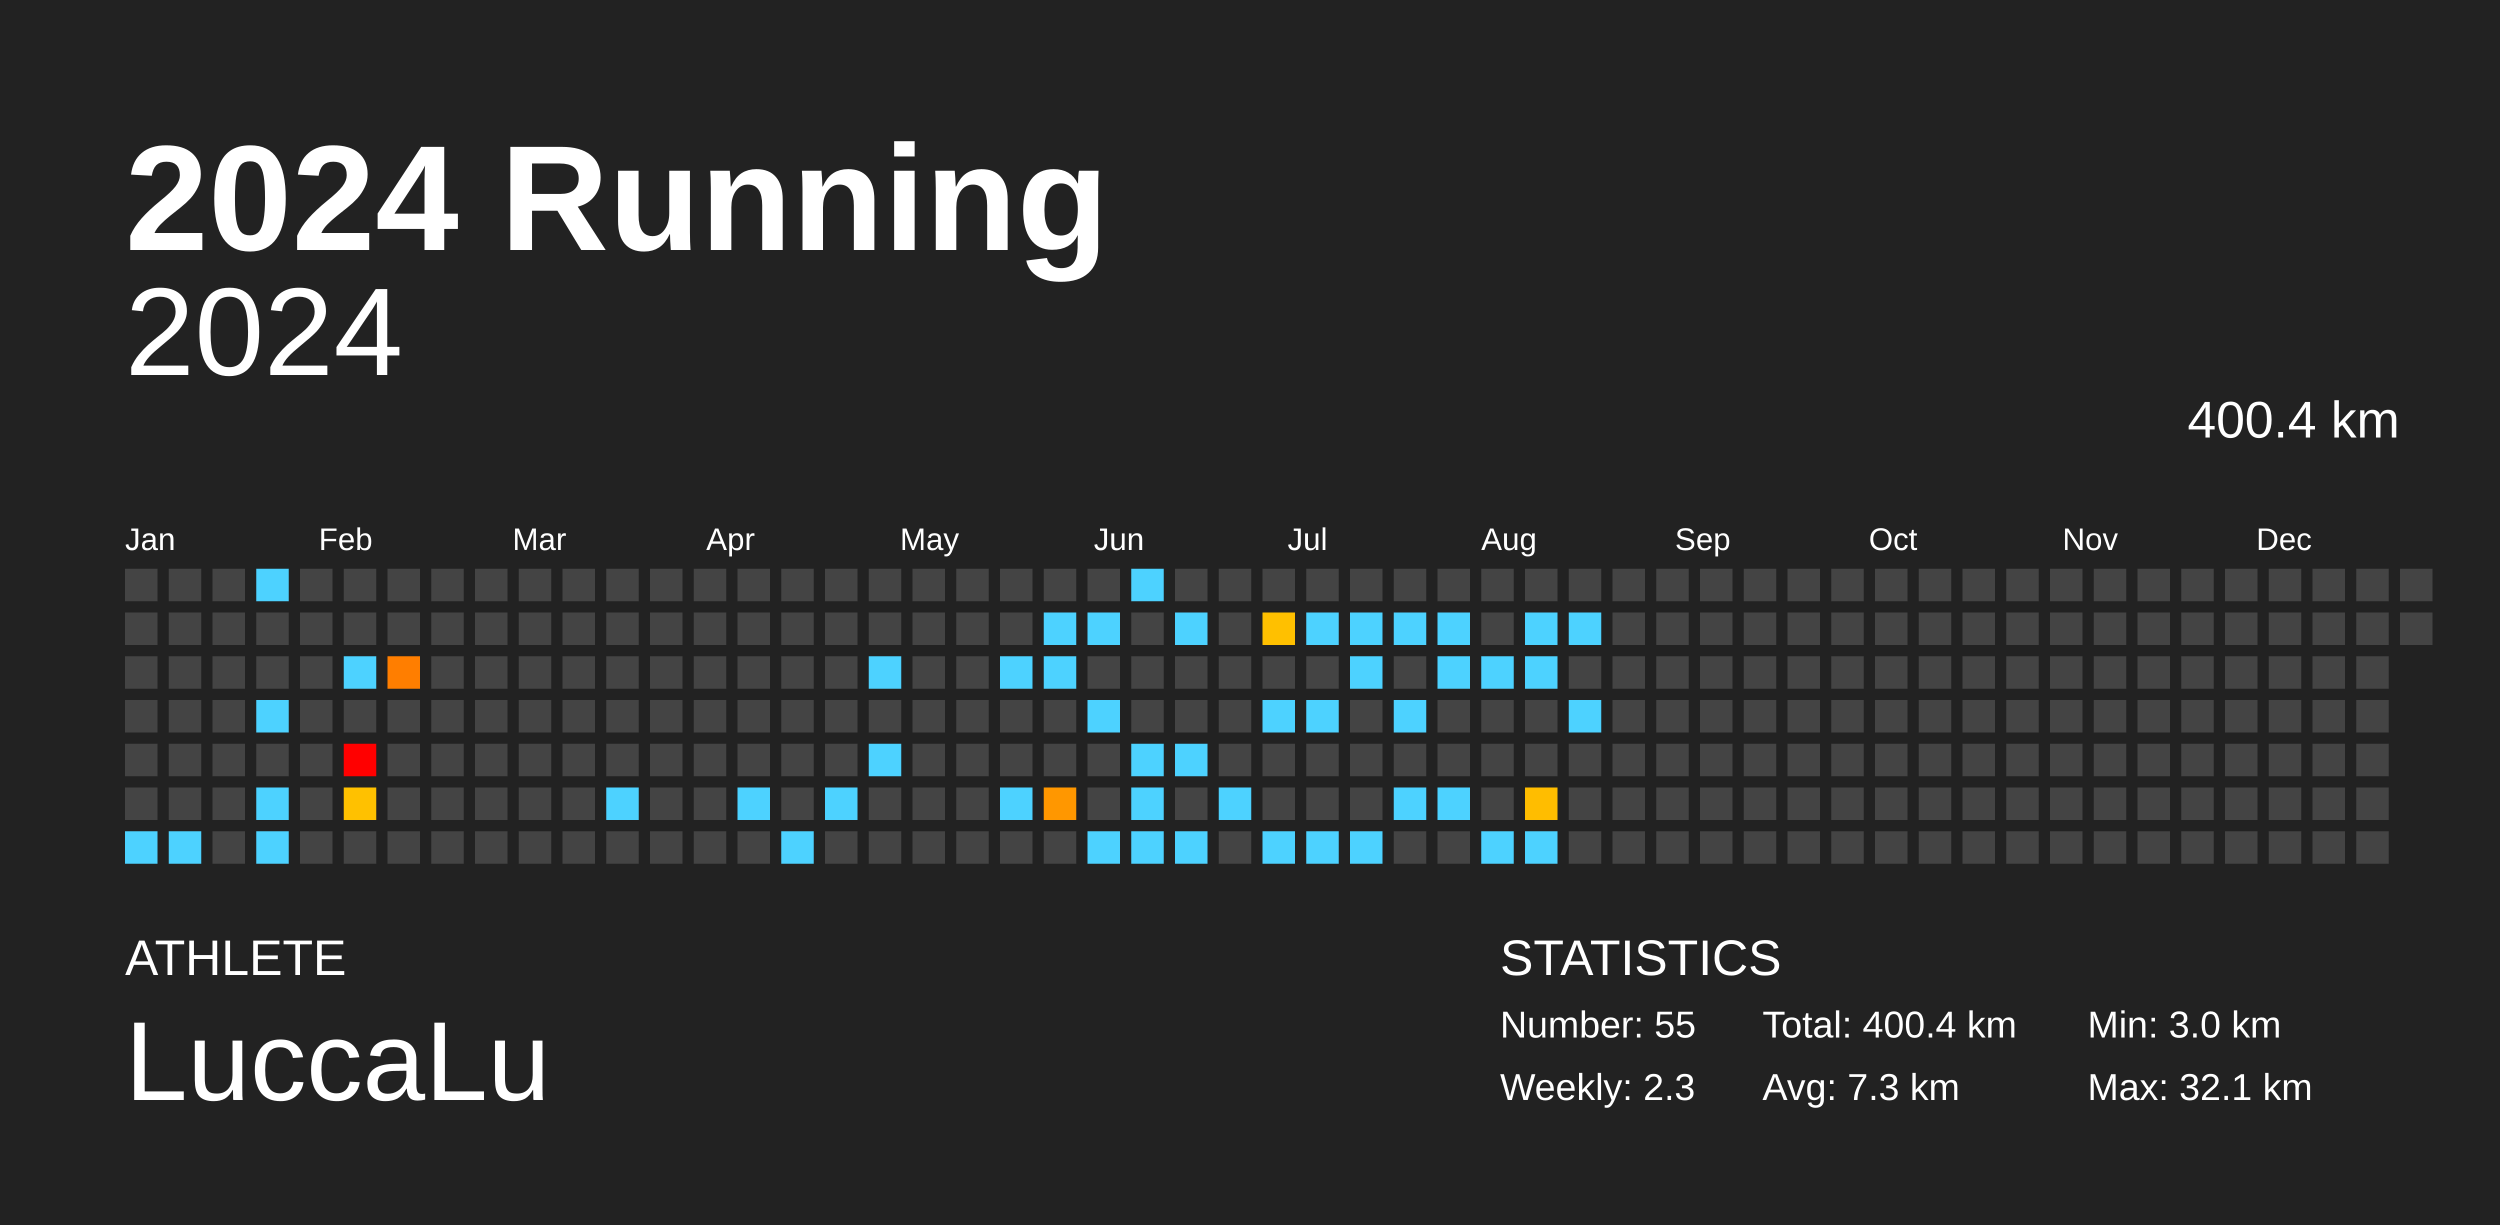
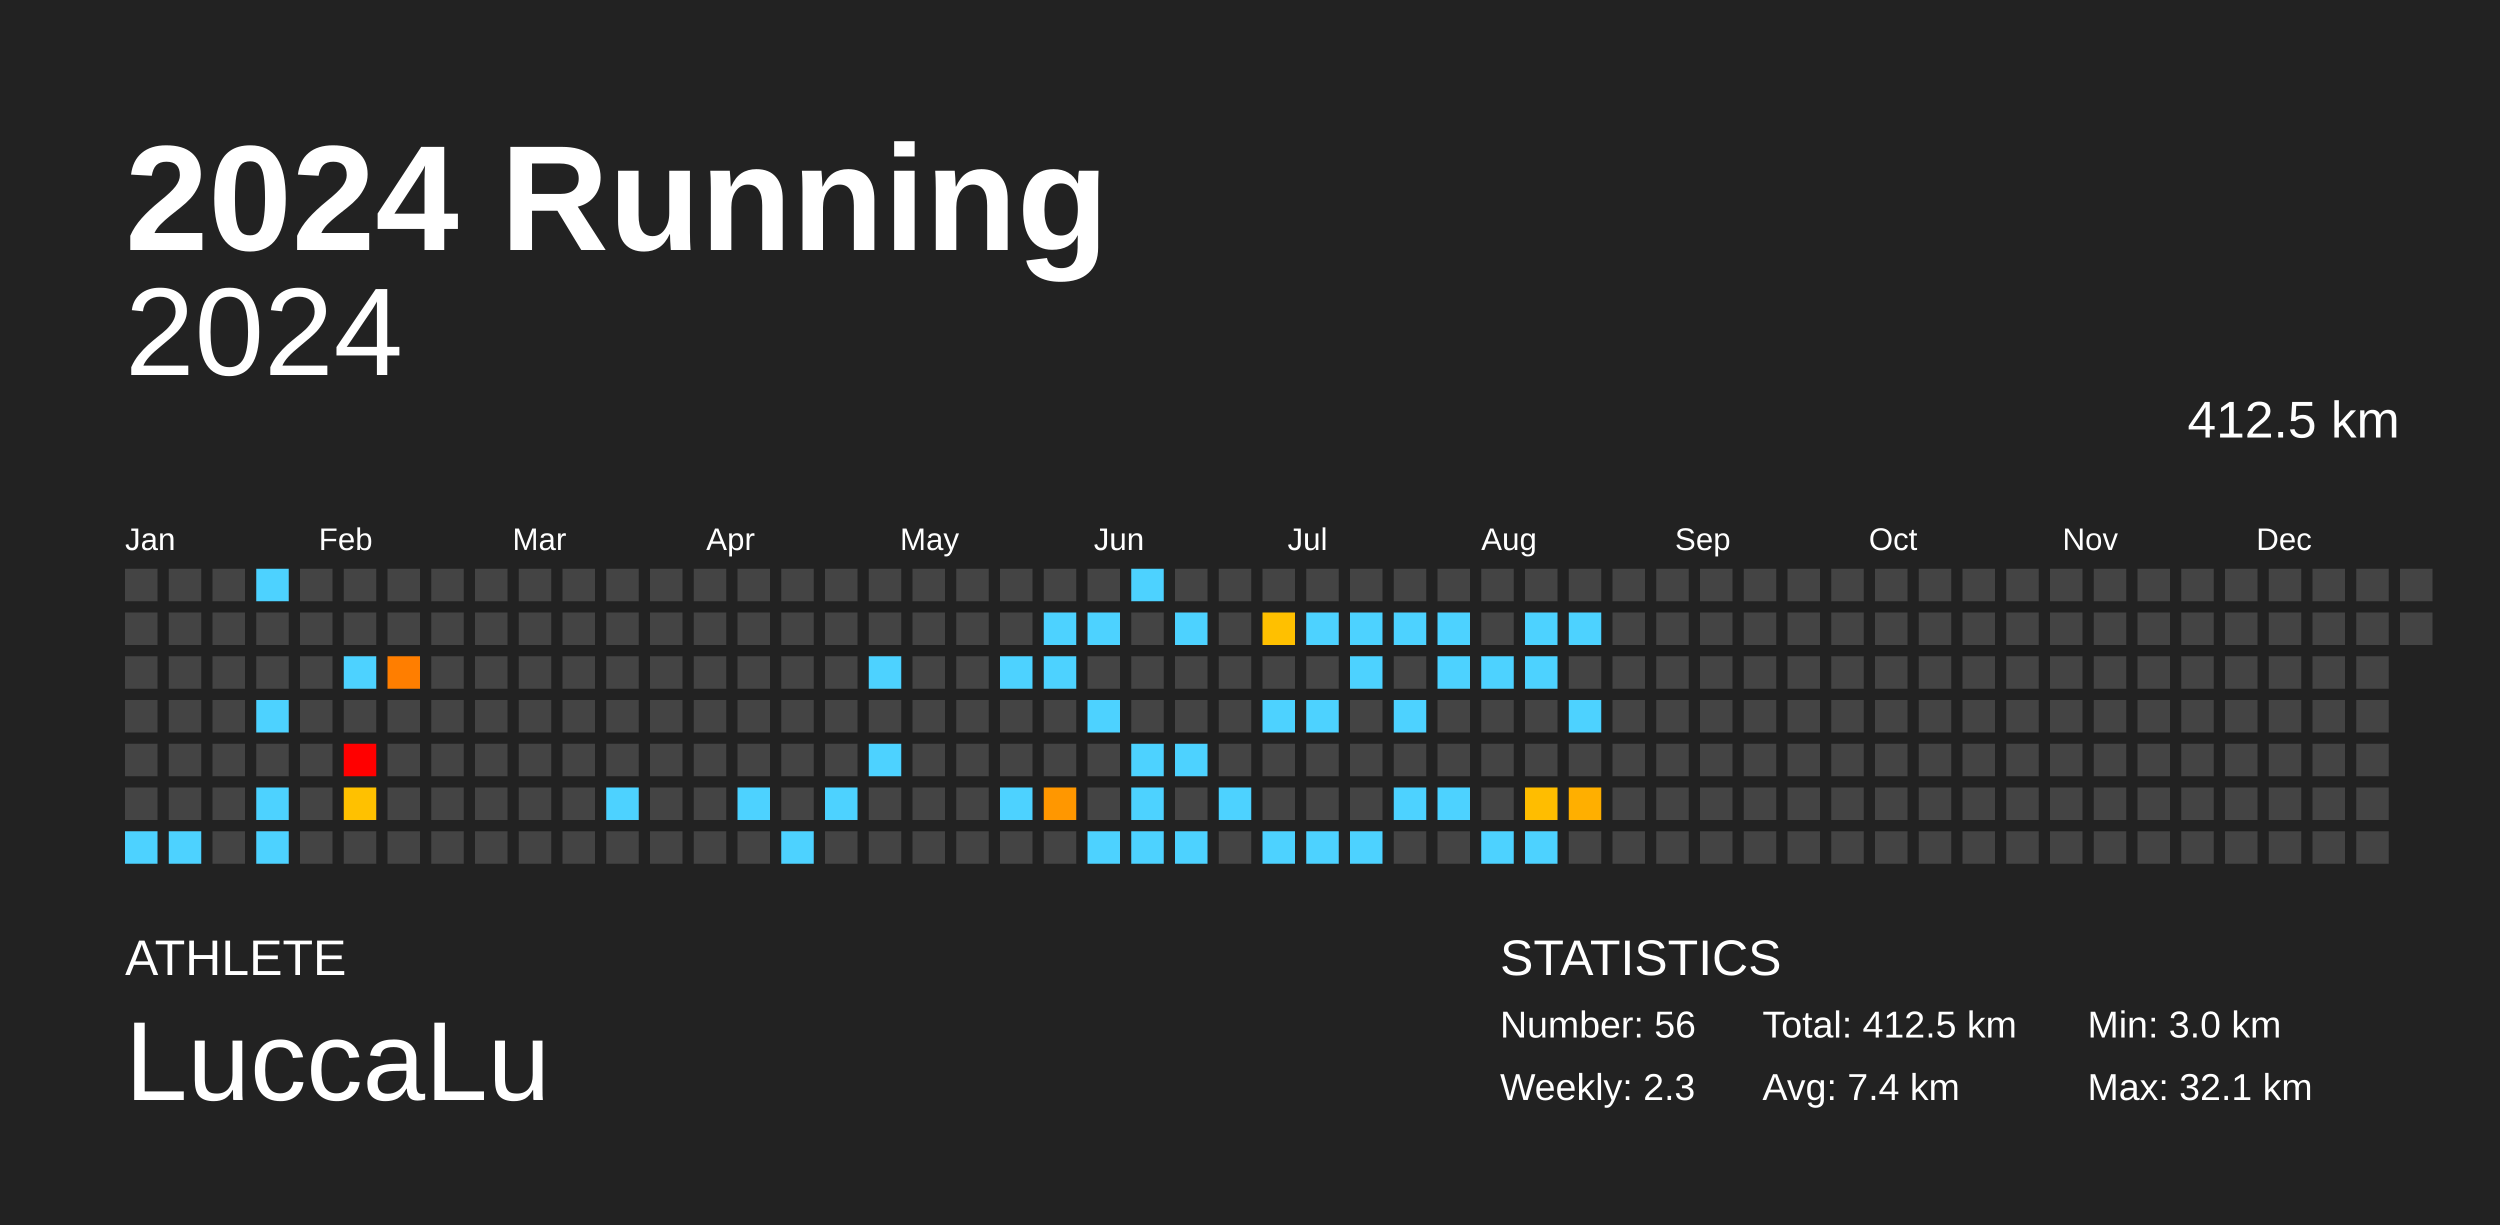
<svg xmlns="http://www.w3.org/2000/svg" baseProfile="full" height="98mm" version="1.1" viewBox="0,0,200,98" width="200mm">
  <defs />
  <rect fill="#222222" height="98" width="200" x="0" y="0" />
  <text fill="#FFFFFF" style="font-size:12px; font-family:Arial; font-weight:bold;" x="10" y="20">2024 Running</text>
  <text fill="#FFFFFF" style="font-size:4px; font-family:Arial" x="10" y="78">ATHLETE</text>
  <text fill="#FFFFFF" style="font-size:9px; font-family:Arial" x="10" y="88">LuccaLu</text>
  <text fill="#FFFFFF" style="font-size:4px; font-family:Arial" x="120" y="78">STATISTICS</text>
-   <text fill="#FFFFFF" style="font-size:3px; font-family:Arial" x="120" y="83">Number: 55</text>
+   <text fill="#FFFFFF" style="font-size:3px; font-family:Arial" x="120" y="83">Number: 56</text>
  <text fill="#FFFFFF" style="font-size:3px; font-family:Arial" x="120" y="88">Weekly: 2.3</text>
-   <text fill="#FFFFFF" style="font-size:3px; font-family:Arial" x="141" y="83">Total: 400.4 km</text>
-   <text fill="#FFFFFF" style="font-size:3px; font-family:Arial" x="141" y="88">Avg: 7.3 km</text>
+   <text fill="#FFFFFF" style="font-size:3px; font-family:Arial" x="141" y="83">Total: 412.5 km</text>
+   <text fill="#FFFFFF" style="font-size:3px; font-family:Arial" x="141" y="88">Avg: 7.4 km</text>
  <text fill="#FFFFFF" style="font-size:3px; font-family:Arial" x="167" y="83">Min: 3.0 km</text>
  <text fill="#FFFFFF" style="font-size:3px; font-family:Arial" x="167" y="88">Max: 32.1 km</text>
  <text alignment-baseline="hanging" fill="#FFFFFF" style="font-size:10.0px; font-family:Arial;" x="10" y="30">2024</text>
-   <text alignment-baseline="hanging" fill="#FFFFFF" style="font-size:4.125px; font-family:Arial;" x="175" y="35">400.4 km</text>
+   <text alignment-baseline="hanging" fill="#FFFFFF" style="font-size:4.125px; font-family:Arial;" x="175" y="35">412.5 km</text>
  <text fill="#FFFFFF" style="font-size:2.5px; font-family:Arial" x="10.0" y="44">Jan</text>
  <text fill="#FFFFFF" style="font-size:2.5px; font-family:Arial" x="25.5" y="44">Feb</text>
  <text fill="#FFFFFF" style="font-size:2.5px; font-family:Arial" x="41.0" y="44">Mar</text>
  <text fill="#FFFFFF" style="font-size:2.5px; font-family:Arial" x="56.5" y="44">Apr</text>
  <text fill="#FFFFFF" style="font-size:2.5px; font-family:Arial" x="72.0" y="44">May</text>
  <text fill="#FFFFFF" style="font-size:2.5px; font-family:Arial" x="87.5" y="44">Jun</text>
  <text fill="#FFFFFF" style="font-size:2.5px; font-family:Arial" x="103.0" y="44">Jul</text>
  <text fill="#FFFFFF" style="font-size:2.5px; font-family:Arial" x="118.5" y="44">Aug</text>
  <text fill="#FFFFFF" style="font-size:2.5px; font-family:Arial" x="134.0" y="44">Sep</text>
  <text fill="#FFFFFF" style="font-size:2.5px; font-family:Arial" x="149.5" y="44">Oct</text>
  <text fill="#FFFFFF" style="font-size:2.5px; font-family:Arial" x="165.0" y="44">Nov</text>
  <text fill="#FFFFFF" style="font-size:2.5px; font-family:Arial" x="180.5" y="44">Dec</text>
  <rect fill="#444444" height="2.6" width="2.6" x="10.0" y="45.5" />
  <rect fill="#444444" height="2.6" width="2.6" x="10.0" y="49.0" />
  <rect fill="#444444" height="2.6" width="2.6" x="10.0" y="52.5" />
  <rect fill="#444444" height="2.6" width="2.6" x="10.0" y="56.0" />
  <rect fill="#444444" height="2.6" width="2.6" x="10.0" y="59.5" />
  <rect fill="#444444" height="2.6" width="2.6" x="10.0" y="63.0" />
  <rect fill="#4dd2ff" height="2.6" width="2.6" x="10.0" y="66.5" />
  <rect fill="#444444" height="2.6" width="2.6" x="13.5" y="45.5" />
  <rect fill="#444444" height="2.6" width="2.6" x="13.5" y="49.0" />
  <rect fill="#444444" height="2.6" width="2.6" x="13.5" y="52.5" />
  <rect fill="#444444" height="2.6" width="2.6" x="13.5" y="56.0" />
  <rect fill="#444444" height="2.6" width="2.6" x="13.5" y="59.5" />
  <rect fill="#444444" height="2.6" width="2.6" x="13.5" y="63.0" />
  <rect fill="#4dd2ff" height="2.6" width="2.6" x="13.5" y="66.5" />
  <rect fill="#444444" height="2.6" width="2.6" x="17.0" y="45.5" />
  <rect fill="#444444" height="2.6" width="2.6" x="17.0" y="49.0" />
  <rect fill="#444444" height="2.6" width="2.6" x="17.0" y="52.5" />
  <rect fill="#444444" height="2.6" width="2.6" x="17.0" y="56.0" />
  <rect fill="#444444" height="2.6" width="2.6" x="17.0" y="59.5" />
  <rect fill="#444444" height="2.6" width="2.6" x="17.0" y="63.0" />
  <rect fill="#444444" height="2.6" width="2.6" x="17.0" y="66.5" />
  <rect fill="#4dd2ff" height="2.6" width="2.6" x="20.5" y="45.5" />
  <rect fill="#444444" height="2.6" width="2.6" x="20.5" y="49.0" />
  <rect fill="#444444" height="2.6" width="2.6" x="20.5" y="52.5" />
  <rect fill="#4dd2ff" height="2.6" width="2.6" x="20.5" y="56.0" />
  <rect fill="#444444" height="2.6" width="2.6" x="20.5" y="59.5" />
  <rect fill="#4dd2ff" height="2.6" width="2.6" x="20.5" y="63.0" />
  <rect fill="#4dd2ff" height="2.6" width="2.6" x="20.5" y="66.5" />
  <rect fill="#444444" height="2.6" width="2.6" x="24.0" y="45.5" />
  <rect fill="#444444" height="2.6" width="2.6" x="24.0" y="49.0" />
  <rect fill="#444444" height="2.6" width="2.6" x="24.0" y="52.5" />
  <rect fill="#444444" height="2.6" width="2.6" x="24.0" y="56.0" />
  <rect fill="#444444" height="2.6" width="2.6" x="24.0" y="59.5" />
  <rect fill="#444444" height="2.6" width="2.6" x="24.0" y="63.0" />
  <rect fill="#444444" height="2.6" width="2.6" x="24.0" y="66.5" />
  <rect fill="#444444" height="2.6" width="2.6" x="27.5" y="45.5" />
  <rect fill="#444444" height="2.6" width="2.6" x="27.5" y="49.0" />
  <rect fill="#4dd2ff" height="2.6" width="2.6" x="27.5" y="52.5" />
  <rect fill="#444444" height="2.6" width="2.6" x="27.5" y="56.0" />
  <rect fill="red" height="2.6" width="2.6" x="27.5" y="59.5" />
  <rect fill="#ffc100" height="2.6" width="2.6" x="27.5" y="63.0" />
  <rect fill="#444444" height="2.6" width="2.6" x="27.5" y="66.5" />
  <rect fill="#444444" height="2.6" width="2.6" x="31.0" y="45.5" />
  <rect fill="#444444" height="2.6" width="2.6" x="31.0" y="49.0" />
  <rect fill="#ff7e00" height="2.6" width="2.6" x="31.0" y="52.5" />
  <rect fill="#444444" height="2.6" width="2.6" x="31.0" y="56.0" />
  <rect fill="#444444" height="2.6" width="2.6" x="31.0" y="59.5" />
  <rect fill="#444444" height="2.6" width="2.6" x="31.0" y="63.0" />
  <rect fill="#444444" height="2.6" width="2.6" x="31.0" y="66.5" />
  <rect fill="#444444" height="2.6" width="2.6" x="34.5" y="45.5" />
  <rect fill="#444444" height="2.6" width="2.6" x="34.5" y="49.0" />
  <rect fill="#444444" height="2.6" width="2.6" x="34.5" y="52.5" />
  <rect fill="#444444" height="2.6" width="2.6" x="34.5" y="56.0" />
  <rect fill="#444444" height="2.6" width="2.6" x="34.5" y="59.5" />
  <rect fill="#444444" height="2.6" width="2.6" x="34.5" y="63.0" />
  <rect fill="#444444" height="2.6" width="2.6" x="34.5" y="66.5" />
  <rect fill="#444444" height="2.6" width="2.6" x="38.0" y="45.5" />
  <rect fill="#444444" height="2.6" width="2.6" x="38.0" y="49.0" />
  <rect fill="#444444" height="2.6" width="2.6" x="38.0" y="52.5" />
  <rect fill="#444444" height="2.6" width="2.6" x="38.0" y="56.0" />
  <rect fill="#444444" height="2.6" width="2.6" x="38.0" y="59.5" />
  <rect fill="#444444" height="2.6" width="2.6" x="38.0" y="63.0" />
  <rect fill="#444444" height="2.6" width="2.6" x="38.0" y="66.5" />
  <rect fill="#444444" height="2.6" width="2.6" x="41.5" y="45.5" />
  <rect fill="#444444" height="2.6" width="2.6" x="41.5" y="49.0" />
  <rect fill="#444444" height="2.6" width="2.6" x="41.5" y="52.5" />
  <rect fill="#444444" height="2.6" width="2.6" x="41.5" y="56.0" />
  <rect fill="#444444" height="2.6" width="2.6" x="41.5" y="59.5" />
  <rect fill="#444444" height="2.6" width="2.6" x="41.5" y="63.0" />
  <rect fill="#444444" height="2.6" width="2.6" x="41.5" y="66.5" />
  <rect fill="#444444" height="2.6" width="2.6" x="45.0" y="45.5" />
  <rect fill="#444444" height="2.6" width="2.6" x="45.0" y="49.0" />
  <rect fill="#444444" height="2.6" width="2.6" x="45.0" y="52.5" />
  <rect fill="#444444" height="2.6" width="2.6" x="45.0" y="56.0" />
  <rect fill="#444444" height="2.6" width="2.6" x="45.0" y="59.5" />
  <rect fill="#444444" height="2.6" width="2.6" x="45.0" y="63.0" />
  <rect fill="#444444" height="2.6" width="2.6" x="45.0" y="66.5" />
  <rect fill="#444444" height="2.6" width="2.6" x="48.5" y="45.5" />
  <rect fill="#444444" height="2.6" width="2.6" x="48.5" y="49.0" />
  <rect fill="#444444" height="2.6" width="2.6" x="48.5" y="52.5" />
  <rect fill="#444444" height="2.6" width="2.6" x="48.5" y="56.0" />
  <rect fill="#444444" height="2.6" width="2.6" x="48.5" y="59.5" />
  <rect fill="#4dd2ff" height="2.6" width="2.6" x="48.5" y="63.0" />
  <rect fill="#444444" height="2.6" width="2.6" x="48.5" y="66.5" />
  <rect fill="#444444" height="2.6" width="2.6" x="52.0" y="45.5" />
  <rect fill="#444444" height="2.6" width="2.6" x="52.0" y="49.0" />
  <rect fill="#444444" height="2.6" width="2.6" x="52.0" y="52.5" />
  <rect fill="#444444" height="2.6" width="2.6" x="52.0" y="56.0" />
  <rect fill="#444444" height="2.6" width="2.6" x="52.0" y="59.5" />
  <rect fill="#444444" height="2.6" width="2.6" x="52.0" y="63.0" />
  <rect fill="#444444" height="2.6" width="2.6" x="52.0" y="66.5" />
  <rect fill="#444444" height="2.6" width="2.6" x="55.5" y="45.5" />
  <rect fill="#444444" height="2.6" width="2.6" x="55.5" y="49.0" />
  <rect fill="#444444" height="2.6" width="2.6" x="55.5" y="52.5" />
  <rect fill="#444444" height="2.6" width="2.6" x="55.5" y="56.0" />
  <rect fill="#444444" height="2.6" width="2.6" x="55.5" y="59.5" />
  <rect fill="#444444" height="2.6" width="2.6" x="55.5" y="63.0" />
  <rect fill="#444444" height="2.6" width="2.6" x="55.5" y="66.5" />
  <rect fill="#444444" height="2.6" width="2.6" x="59.0" y="45.5" />
  <rect fill="#444444" height="2.6" width="2.6" x="59.0" y="49.0" />
  <rect fill="#444444" height="2.6" width="2.6" x="59.0" y="52.5" />
  <rect fill="#444444" height="2.6" width="2.6" x="59.0" y="56.0" />
  <rect fill="#444444" height="2.6" width="2.6" x="59.0" y="59.5" />
  <rect fill="#4dd2ff" height="2.6" width="2.6" x="59.0" y="63.0" />
  <rect fill="#444444" height="2.6" width="2.6" x="59.0" y="66.5" />
  <rect fill="#444444" height="2.6" width="2.6" x="62.5" y="45.5" />
  <rect fill="#444444" height="2.6" width="2.6" x="62.5" y="49.0" />
  <rect fill="#444444" height="2.6" width="2.6" x="62.5" y="52.5" />
  <rect fill="#444444" height="2.6" width="2.6" x="62.5" y="56.0" />
  <rect fill="#444444" height="2.6" width="2.6" x="62.5" y="59.5" />
  <rect fill="#444444" height="2.6" width="2.6" x="62.5" y="63.0" />
  <rect fill="#4dd2ff" height="2.6" width="2.6" x="62.5" y="66.5" />
  <rect fill="#444444" height="2.6" width="2.6" x="66.0" y="45.5" />
  <rect fill="#444444" height="2.6" width="2.6" x="66.0" y="49.0" />
  <rect fill="#444444" height="2.6" width="2.6" x="66.0" y="52.5" />
  <rect fill="#444444" height="2.6" width="2.6" x="66.0" y="56.0" />
  <rect fill="#444444" height="2.6" width="2.6" x="66.0" y="59.5" />
  <rect fill="#4dd2ff" height="2.6" width="2.6" x="66.0" y="63.0" />
  <rect fill="#444444" height="2.6" width="2.6" x="66.0" y="66.5" />
  <rect fill="#444444" height="2.6" width="2.6" x="69.5" y="45.5" />
  <rect fill="#444444" height="2.6" width="2.6" x="69.5" y="49.0" />
  <rect fill="#4dd2ff" height="2.6" width="2.6" x="69.5" y="52.5" />
  <rect fill="#444444" height="2.6" width="2.6" x="69.5" y="56.0" />
  <rect fill="#4dd2ff" height="2.6" width="2.6" x="69.5" y="59.5" />
  <rect fill="#444444" height="2.6" width="2.6" x="69.5" y="63.0" />
  <rect fill="#444444" height="2.6" width="2.6" x="69.5" y="66.5" />
  <rect fill="#444444" height="2.6" width="2.6" x="73.0" y="45.5" />
  <rect fill="#444444" height="2.6" width="2.6" x="73.0" y="49.0" />
  <rect fill="#444444" height="2.6" width="2.6" x="73.0" y="52.5" />
  <rect fill="#444444" height="2.6" width="2.6" x="73.0" y="56.0" />
  <rect fill="#444444" height="2.6" width="2.6" x="73.0" y="59.5" />
  <rect fill="#444444" height="2.6" width="2.6" x="73.0" y="63.0" />
  <rect fill="#444444" height="2.6" width="2.6" x="73.0" y="66.5" />
  <rect fill="#444444" height="2.6" width="2.6" x="76.5" y="45.5" />
  <rect fill="#444444" height="2.6" width="2.6" x="76.5" y="49.0" />
  <rect fill="#444444" height="2.6" width="2.6" x="76.5" y="52.5" />
  <rect fill="#444444" height="2.6" width="2.6" x="76.5" y="56.0" />
  <rect fill="#444444" height="2.6" width="2.6" x="76.5" y="59.5" />
  <rect fill="#444444" height="2.6" width="2.6" x="76.5" y="63.0" />
  <rect fill="#444444" height="2.6" width="2.6" x="76.5" y="66.5" />
  <rect fill="#444444" height="2.6" width="2.6" x="80.0" y="45.5" />
  <rect fill="#444444" height="2.6" width="2.6" x="80.0" y="49.0" />
  <rect fill="#4dd2ff" height="2.6" width="2.6" x="80.0" y="52.5" />
  <rect fill="#444444" height="2.6" width="2.6" x="80.0" y="56.0" />
  <rect fill="#444444" height="2.6" width="2.6" x="80.0" y="59.5" />
  <rect fill="#4dd2ff" height="2.6" width="2.6" x="80.0" y="63.0" />
  <rect fill="#444444" height="2.6" width="2.6" x="80.0" y="66.5" />
  <rect fill="#444444" height="2.6" width="2.6" x="83.5" y="45.5" />
  <rect fill="#4dd2ff" height="2.6" width="2.6" x="83.5" y="49.0" />
  <rect fill="#4dd2ff" height="2.6" width="2.6" x="83.5" y="52.5" />
  <rect fill="#444444" height="2.6" width="2.6" x="83.5" y="56.0" />
  <rect fill="#444444" height="2.6" width="2.6" x="83.5" y="59.5" />
  <rect fill="#ff9700" height="2.6" width="2.6" x="83.5" y="63.0" />
  <rect fill="#444444" height="2.6" width="2.6" x="83.5" y="66.5" />
  <rect fill="#444444" height="2.6" width="2.6" x="87.0" y="45.5" />
  <rect fill="#4dd2ff" height="2.6" width="2.6" x="87.0" y="49.0" />
  <rect fill="#444444" height="2.6" width="2.6" x="87.0" y="52.5" />
  <rect fill="#4dd2ff" height="2.6" width="2.6" x="87.0" y="56.0" />
  <rect fill="#444444" height="2.6" width="2.6" x="87.0" y="59.5" />
  <rect fill="#444444" height="2.6" width="2.6" x="87.0" y="63.0" />
  <rect fill="#4dd2ff" height="2.6" width="2.6" x="87.0" y="66.5" />
  <rect fill="#4dd2ff" height="2.6" width="2.6" x="90.5" y="45.5" />
  <rect fill="#444444" height="2.6" width="2.6" x="90.5" y="49.0" />
  <rect fill="#444444" height="2.6" width="2.6" x="90.5" y="52.5" />
  <rect fill="#444444" height="2.6" width="2.6" x="90.5" y="56.0" />
  <rect fill="#4dd2ff" height="2.6" width="2.6" x="90.5" y="59.5" />
  <rect fill="#4dd2ff" height="2.6" width="2.6" x="90.5" y="63.0" />
  <rect fill="#4dd2ff" height="2.6" width="2.6" x="90.5" y="66.5" />
  <rect fill="#444444" height="2.6" width="2.6" x="94.0" y="45.5" />
  <rect fill="#4dd2ff" height="2.6" width="2.6" x="94.0" y="49.0" />
  <rect fill="#444444" height="2.6" width="2.6" x="94.0" y="52.5" />
  <rect fill="#444444" height="2.6" width="2.6" x="94.0" y="56.0" />
  <rect fill="#4dd2ff" height="2.6" width="2.6" x="94.0" y="59.5" />
  <rect fill="#444444" height="2.6" width="2.6" x="94.0" y="63.0" />
  <rect fill="#4dd2ff" height="2.6" width="2.6" x="94.0" y="66.5" />
  <rect fill="#444444" height="2.6" width="2.6" x="97.5" y="45.5" />
  <rect fill="#444444" height="2.6" width="2.6" x="97.5" y="49.0" />
  <rect fill="#444444" height="2.6" width="2.6" x="97.5" y="52.5" />
  <rect fill="#444444" height="2.6" width="2.6" x="97.5" y="56.0" />
  <rect fill="#444444" height="2.6" width="2.6" x="97.5" y="59.5" />
  <rect fill="#4dd2ff" height="2.6" width="2.6" x="97.5" y="63.0" />
  <rect fill="#444444" height="2.6" width="2.6" x="97.5" y="66.5" />
  <rect fill="#444444" height="2.6" width="2.6" x="101.0" y="45.5" />
  <rect fill="#ffc000" height="2.6" width="2.6" x="101.0" y="49.0" />
  <rect fill="#444444" height="2.6" width="2.6" x="101.0" y="52.5" />
  <rect fill="#4dd2ff" height="2.6" width="2.6" x="101.0" y="56.0" />
  <rect fill="#444444" height="2.6" width="2.6" x="101.0" y="59.5" />
  <rect fill="#444444" height="2.6" width="2.6" x="101.0" y="63.0" />
  <rect fill="#4dd2ff" height="2.6" width="2.6" x="101.0" y="66.5" />
  <rect fill="#444444" height="2.6" width="2.6" x="104.5" y="45.5" />
  <rect fill="#4dd2ff" height="2.6" width="2.6" x="104.5" y="49.0" />
  <rect fill="#444444" height="2.6" width="2.6" x="104.5" y="52.5" />
  <rect fill="#4dd2ff" height="2.6" width="2.6" x="104.5" y="56.0" />
  <rect fill="#444444" height="2.6" width="2.6" x="104.5" y="59.5" />
  <rect fill="#444444" height="2.6" width="2.6" x="104.5" y="63.0" />
  <rect fill="#4dd2ff" height="2.6" width="2.6" x="104.5" y="66.5" />
  <rect fill="#444444" height="2.6" width="2.6" x="108.0" y="45.5" />
  <rect fill="#4dd2ff" height="2.6" width="2.6" x="108.0" y="49.0" />
  <rect fill="#4dd2ff" height="2.6" width="2.6" x="108.0" y="52.5" />
  <rect fill="#444444" height="2.6" width="2.6" x="108.0" y="56.0" />
  <rect fill="#444444" height="2.6" width="2.6" x="108.0" y="59.5" />
  <rect fill="#444444" height="2.6" width="2.6" x="108.0" y="63.0" />
  <rect fill="#4dd2ff" height="2.6" width="2.6" x="108.0" y="66.5" />
  <rect fill="#444444" height="2.6" width="2.6" x="111.5" y="45.5" />
  <rect fill="#4dd2ff" height="2.6" width="2.6" x="111.5" y="49.0" />
  <rect fill="#444444" height="2.6" width="2.6" x="111.5" y="52.5" />
  <rect fill="#4dd2ff" height="2.6" width="2.6" x="111.5" y="56.0" />
  <rect fill="#444444" height="2.6" width="2.6" x="111.5" y="59.5" />
  <rect fill="#4dd2ff" height="2.6" width="2.6" x="111.5" y="63.0" />
  <rect fill="#444444" height="2.6" width="2.6" x="111.5" y="66.5" />
  <rect fill="#444444" height="2.6" width="2.6" x="115.0" y="45.5" />
  <rect fill="#4dd2ff" height="2.6" width="2.6" x="115.0" y="49.0" />
  <rect fill="#4dd2ff" height="2.6" width="2.6" x="115.0" y="52.5" />
  <rect fill="#444444" height="2.6" width="2.6" x="115.0" y="56.0" />
  <rect fill="#444444" height="2.6" width="2.6" x="115.0" y="59.5" />
  <rect fill="#4dd2ff" height="2.6" width="2.6" x="115.0" y="63.0" />
  <rect fill="#444444" height="2.6" width="2.6" x="115.0" y="66.5" />
  <rect fill="#444444" height="2.6" width="2.6" x="118.5" y="45.5" />
  <rect fill="#444444" height="2.6" width="2.6" x="118.5" y="49.0" />
  <rect fill="#4dd2ff" height="2.6" width="2.6" x="118.5" y="52.5" />
  <rect fill="#444444" height="2.6" width="2.6" x="118.5" y="56.0" />
  <rect fill="#444444" height="2.6" width="2.6" x="118.5" y="59.5" />
  <rect fill="#444444" height="2.6" width="2.6" x="118.5" y="63.0" />
  <rect fill="#4dd2ff" height="2.6" width="2.6" x="118.5" y="66.5" />
  <rect fill="#444444" height="2.6" width="2.6" x="122.0" y="45.5" />
  <rect fill="#4dd2ff" height="2.6" width="2.6" x="122.0" y="49.0" />
  <rect fill="#4dd2ff" height="2.6" width="2.6" x="122.0" y="52.5" />
  <rect fill="#444444" height="2.6" width="2.6" x="122.0" y="56.0" />
  <rect fill="#444444" height="2.6" width="2.6" x="122.0" y="59.5" />
  <rect fill="#ffbd00" height="2.6" width="2.6" x="122.0" y="63.0" />
  <rect fill="#4dd2ff" height="2.6" width="2.6" x="122.0" y="66.5" />
  <rect fill="#444444" height="2.6" width="2.6" x="125.5" y="45.5" />
  <rect fill="#4dd2ff" height="2.6" width="2.6" x="125.5" y="49.0" />
  <rect fill="#444444" height="2.6" width="2.6" x="125.5" y="52.5" />
  <rect fill="#4dd2ff" height="2.6" width="2.6" x="125.5" y="56.0" />
  <rect fill="#444444" height="2.6" width="2.6" x="125.5" y="59.5" />
-   <rect fill="#444444" height="2.6" width="2.6" x="125.5" y="63.0" />
+   <rect fill="#ffaf00" height="2.6" width="2.6" x="125.5" y="63.0" />
  <rect fill="#444444" height="2.6" width="2.6" x="125.5" y="66.5" />
  <rect fill="#444444" height="2.6" width="2.6" x="129.0" y="45.5" />
  <rect fill="#444444" height="2.6" width="2.6" x="129.0" y="49.0" />
  <rect fill="#444444" height="2.6" width="2.6" x="129.0" y="52.5" />
  <rect fill="#444444" height="2.6" width="2.6" x="129.0" y="56.0" />
  <rect fill="#444444" height="2.6" width="2.6" x="129.0" y="59.5" />
  <rect fill="#444444" height="2.6" width="2.6" x="129.0" y="63.0" />
  <rect fill="#444444" height="2.6" width="2.6" x="129.0" y="66.5" />
  <rect fill="#444444" height="2.6" width="2.6" x="132.5" y="45.5" />
  <rect fill="#444444" height="2.6" width="2.6" x="132.5" y="49.0" />
  <rect fill="#444444" height="2.6" width="2.6" x="132.5" y="52.5" />
  <rect fill="#444444" height="2.6" width="2.6" x="132.5" y="56.0" />
  <rect fill="#444444" height="2.6" width="2.6" x="132.5" y="59.5" />
  <rect fill="#444444" height="2.6" width="2.6" x="132.5" y="63.0" />
  <rect fill="#444444" height="2.6" width="2.6" x="132.5" y="66.5" />
  <rect fill="#444444" height="2.6" width="2.6" x="136.0" y="45.5" />
  <rect fill="#444444" height="2.6" width="2.6" x="136.0" y="49.0" />
  <rect fill="#444444" height="2.6" width="2.6" x="136.0" y="52.5" />
  <rect fill="#444444" height="2.6" width="2.6" x="136.0" y="56.0" />
  <rect fill="#444444" height="2.6" width="2.6" x="136.0" y="59.5" />
  <rect fill="#444444" height="2.6" width="2.6" x="136.0" y="63.0" />
  <rect fill="#444444" height="2.6" width="2.6" x="136.0" y="66.5" />
  <rect fill="#444444" height="2.6" width="2.6" x="139.5" y="45.5" />
  <rect fill="#444444" height="2.6" width="2.6" x="139.5" y="49.0" />
  <rect fill="#444444" height="2.6" width="2.6" x="139.5" y="52.5" />
  <rect fill="#444444" height="2.6" width="2.6" x="139.5" y="56.0" />
  <rect fill="#444444" height="2.6" width="2.6" x="139.5" y="59.5" />
  <rect fill="#444444" height="2.6" width="2.6" x="139.5" y="63.0" />
  <rect fill="#444444" height="2.6" width="2.6" x="139.5" y="66.5" />
  <rect fill="#444444" height="2.6" width="2.6" x="143.0" y="45.5" />
  <rect fill="#444444" height="2.6" width="2.6" x="143.0" y="49.0" />
  <rect fill="#444444" height="2.6" width="2.6" x="143.0" y="52.5" />
  <rect fill="#444444" height="2.6" width="2.6" x="143.0" y="56.0" />
  <rect fill="#444444" height="2.6" width="2.6" x="143.0" y="59.5" />
  <rect fill="#444444" height="2.6" width="2.6" x="143.0" y="63.0" />
  <rect fill="#444444" height="2.6" width="2.6" x="143.0" y="66.5" />
  <rect fill="#444444" height="2.6" width="2.6" x="146.5" y="45.5" />
  <rect fill="#444444" height="2.6" width="2.6" x="146.5" y="49.0" />
  <rect fill="#444444" height="2.6" width="2.6" x="146.5" y="52.5" />
  <rect fill="#444444" height="2.6" width="2.6" x="146.5" y="56.0" />
  <rect fill="#444444" height="2.6" width="2.6" x="146.5" y="59.5" />
  <rect fill="#444444" height="2.6" width="2.6" x="146.5" y="63.0" />
  <rect fill="#444444" height="2.6" width="2.6" x="146.5" y="66.5" />
  <rect fill="#444444" height="2.6" width="2.6" x="150.0" y="45.5" />
  <rect fill="#444444" height="2.6" width="2.6" x="150.0" y="49.0" />
  <rect fill="#444444" height="2.6" width="2.6" x="150.0" y="52.5" />
  <rect fill="#444444" height="2.6" width="2.6" x="150.0" y="56.0" />
  <rect fill="#444444" height="2.6" width="2.6" x="150.0" y="59.5" />
  <rect fill="#444444" height="2.6" width="2.6" x="150.0" y="63.0" />
  <rect fill="#444444" height="2.6" width="2.6" x="150.0" y="66.5" />
  <rect fill="#444444" height="2.6" width="2.6" x="153.5" y="45.5" />
  <rect fill="#444444" height="2.6" width="2.6" x="153.5" y="49.0" />
  <rect fill="#444444" height="2.6" width="2.6" x="153.5" y="52.5" />
  <rect fill="#444444" height="2.6" width="2.6" x="153.5" y="56.0" />
  <rect fill="#444444" height="2.6" width="2.6" x="153.5" y="59.5" />
  <rect fill="#444444" height="2.6" width="2.6" x="153.5" y="63.0" />
  <rect fill="#444444" height="2.6" width="2.6" x="153.5" y="66.5" />
  <rect fill="#444444" height="2.6" width="2.6" x="157.0" y="45.5" />
  <rect fill="#444444" height="2.6" width="2.6" x="157.0" y="49.0" />
  <rect fill="#444444" height="2.6" width="2.6" x="157.0" y="52.5" />
  <rect fill="#444444" height="2.6" width="2.6" x="157.0" y="56.0" />
  <rect fill="#444444" height="2.6" width="2.6" x="157.0" y="59.5" />
  <rect fill="#444444" height="2.6" width="2.6" x="157.0" y="63.0" />
  <rect fill="#444444" height="2.6" width="2.6" x="157.0" y="66.5" />
  <rect fill="#444444" height="2.6" width="2.6" x="160.5" y="45.5" />
  <rect fill="#444444" height="2.6" width="2.6" x="160.5" y="49.0" />
  <rect fill="#444444" height="2.6" width="2.6" x="160.5" y="52.5" />
  <rect fill="#444444" height="2.6" width="2.6" x="160.5" y="56.0" />
  <rect fill="#444444" height="2.6" width="2.6" x="160.5" y="59.5" />
  <rect fill="#444444" height="2.6" width="2.6" x="160.5" y="63.0" />
  <rect fill="#444444" height="2.6" width="2.6" x="160.5" y="66.5" />
  <rect fill="#444444" height="2.6" width="2.6" x="164.0" y="45.5" />
  <rect fill="#444444" height="2.6" width="2.6" x="164.0" y="49.0" />
  <rect fill="#444444" height="2.6" width="2.6" x="164.0" y="52.5" />
  <rect fill="#444444" height="2.6" width="2.6" x="164.0" y="56.0" />
  <rect fill="#444444" height="2.6" width="2.6" x="164.0" y="59.5" />
  <rect fill="#444444" height="2.6" width="2.6" x="164.0" y="63.0" />
  <rect fill="#444444" height="2.6" width="2.6" x="164.0" y="66.5" />
  <rect fill="#444444" height="2.6" width="2.6" x="167.5" y="45.5" />
  <rect fill="#444444" height="2.6" width="2.6" x="167.5" y="49.0" />
  <rect fill="#444444" height="2.6" width="2.6" x="167.5" y="52.5" />
  <rect fill="#444444" height="2.6" width="2.6" x="167.5" y="56.0" />
  <rect fill="#444444" height="2.6" width="2.6" x="167.5" y="59.5" />
  <rect fill="#444444" height="2.6" width="2.6" x="167.5" y="63.0" />
  <rect fill="#444444" height="2.6" width="2.6" x="167.5" y="66.5" />
  <rect fill="#444444" height="2.6" width="2.6" x="171.0" y="45.5" />
  <rect fill="#444444" height="2.6" width="2.6" x="171.0" y="49.0" />
  <rect fill="#444444" height="2.6" width="2.6" x="171.0" y="52.5" />
  <rect fill="#444444" height="2.6" width="2.6" x="171.0" y="56.0" />
  <rect fill="#444444" height="2.6" width="2.6" x="171.0" y="59.5" />
  <rect fill="#444444" height="2.6" width="2.6" x="171.0" y="63.0" />
  <rect fill="#444444" height="2.6" width="2.6" x="171.0" y="66.5" />
  <rect fill="#444444" height="2.6" width="2.6" x="174.5" y="45.5" />
  <rect fill="#444444" height="2.6" width="2.6" x="174.5" y="49.0" />
  <rect fill="#444444" height="2.6" width="2.6" x="174.5" y="52.5" />
  <rect fill="#444444" height="2.6" width="2.6" x="174.5" y="56.0" />
  <rect fill="#444444" height="2.6" width="2.6" x="174.5" y="59.5" />
  <rect fill="#444444" height="2.6" width="2.6" x="174.5" y="63.0" />
  <rect fill="#444444" height="2.6" width="2.6" x="174.5" y="66.5" />
  <rect fill="#444444" height="2.6" width="2.6" x="178.0" y="45.5" />
  <rect fill="#444444" height="2.6" width="2.6" x="178.0" y="49.0" />
  <rect fill="#444444" height="2.6" width="2.6" x="178.0" y="52.5" />
  <rect fill="#444444" height="2.6" width="2.6" x="178.0" y="56.0" />
  <rect fill="#444444" height="2.6" width="2.6" x="178.0" y="59.5" />
  <rect fill="#444444" height="2.6" width="2.6" x="178.0" y="63.0" />
  <rect fill="#444444" height="2.6" width="2.6" x="178.0" y="66.5" />
  <rect fill="#444444" height="2.6" width="2.6" x="181.5" y="45.5" />
  <rect fill="#444444" height="2.6" width="2.6" x="181.5" y="49.0" />
  <rect fill="#444444" height="2.6" width="2.6" x="181.5" y="52.5" />
  <rect fill="#444444" height="2.6" width="2.6" x="181.5" y="56.0" />
  <rect fill="#444444" height="2.6" width="2.6" x="181.5" y="59.5" />
  <rect fill="#444444" height="2.6" width="2.6" x="181.5" y="63.0" />
  <rect fill="#444444" height="2.6" width="2.6" x="181.5" y="66.5" />
  <rect fill="#444444" height="2.6" width="2.6" x="185.0" y="45.5" />
  <rect fill="#444444" height="2.6" width="2.6" x="185.0" y="49.0" />
  <rect fill="#444444" height="2.6" width="2.6" x="185.0" y="52.5" />
  <rect fill="#444444" height="2.6" width="2.6" x="185.0" y="56.0" />
  <rect fill="#444444" height="2.6" width="2.6" x="185.0" y="59.5" />
  <rect fill="#444444" height="2.6" width="2.6" x="185.0" y="63.0" />
  <rect fill="#444444" height="2.6" width="2.6" x="185.0" y="66.5" />
  <rect fill="#444444" height="2.6" width="2.6" x="188.5" y="45.5" />
  <rect fill="#444444" height="2.6" width="2.6" x="188.5" y="49.0" />
  <rect fill="#444444" height="2.6" width="2.6" x="188.5" y="52.5" />
  <rect fill="#444444" height="2.6" width="2.6" x="188.5" y="56.0" />
  <rect fill="#444444" height="2.6" width="2.6" x="188.5" y="59.5" />
  <rect fill="#444444" height="2.6" width="2.6" x="188.5" y="63.0" />
  <rect fill="#444444" height="2.6" width="2.6" x="188.5" y="66.5" />
  <rect fill="#444444" height="2.6" width="2.6" x="192.0" y="45.5" />
  <rect fill="#444444" height="2.6" width="2.6" x="192.0" y="49.0" />
</svg>
